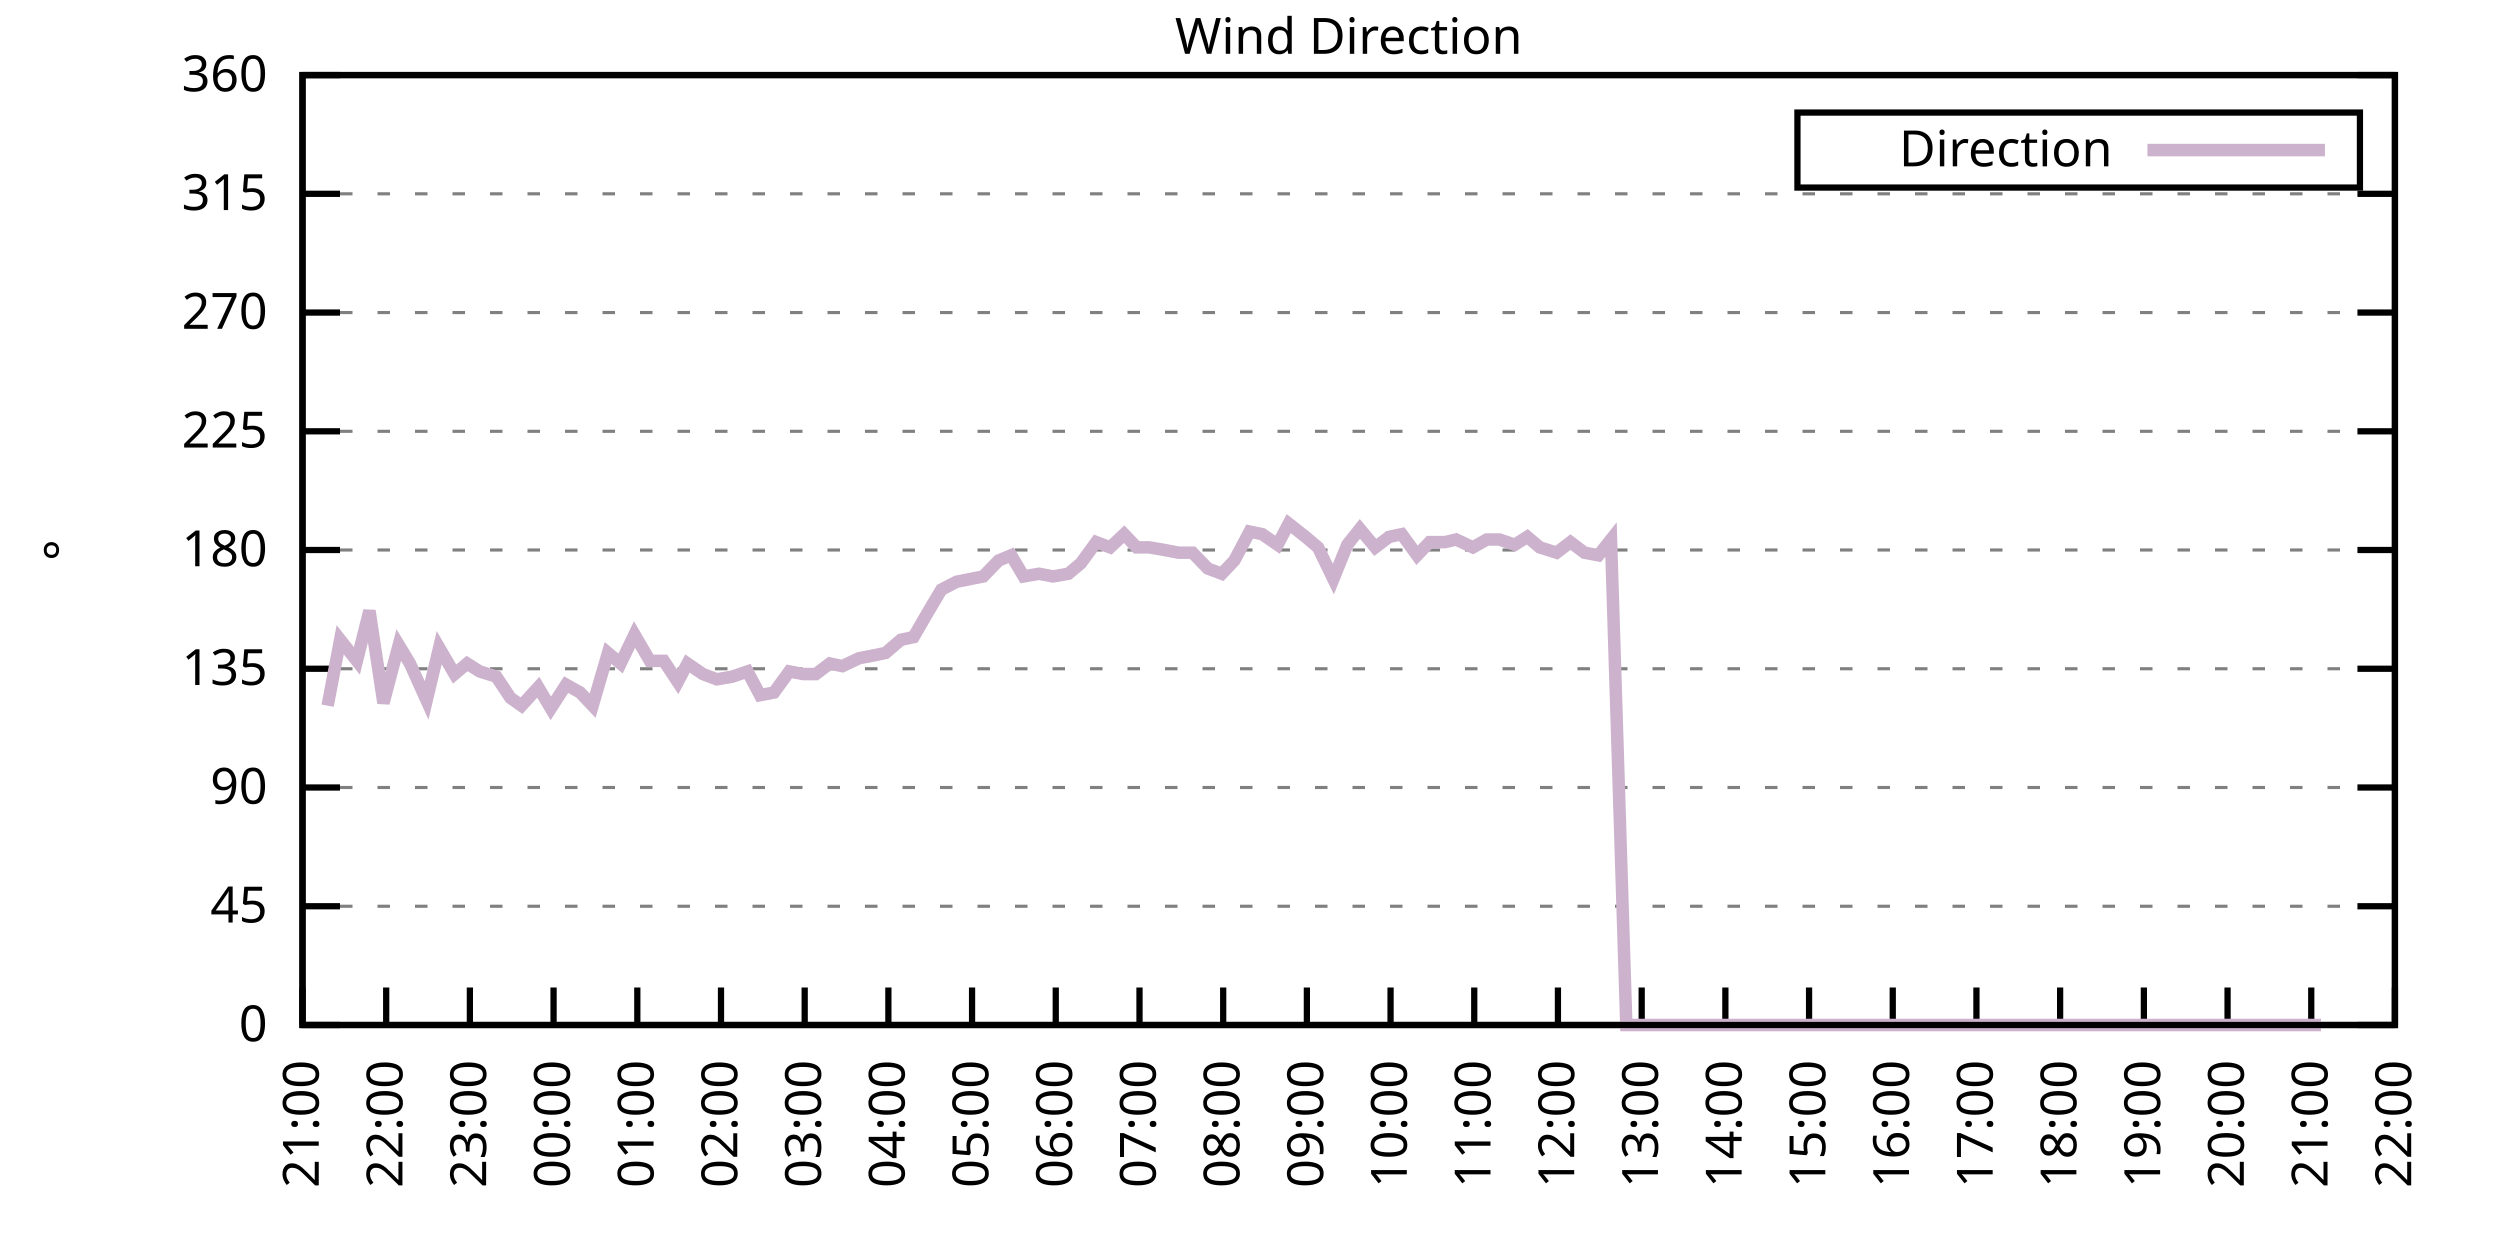
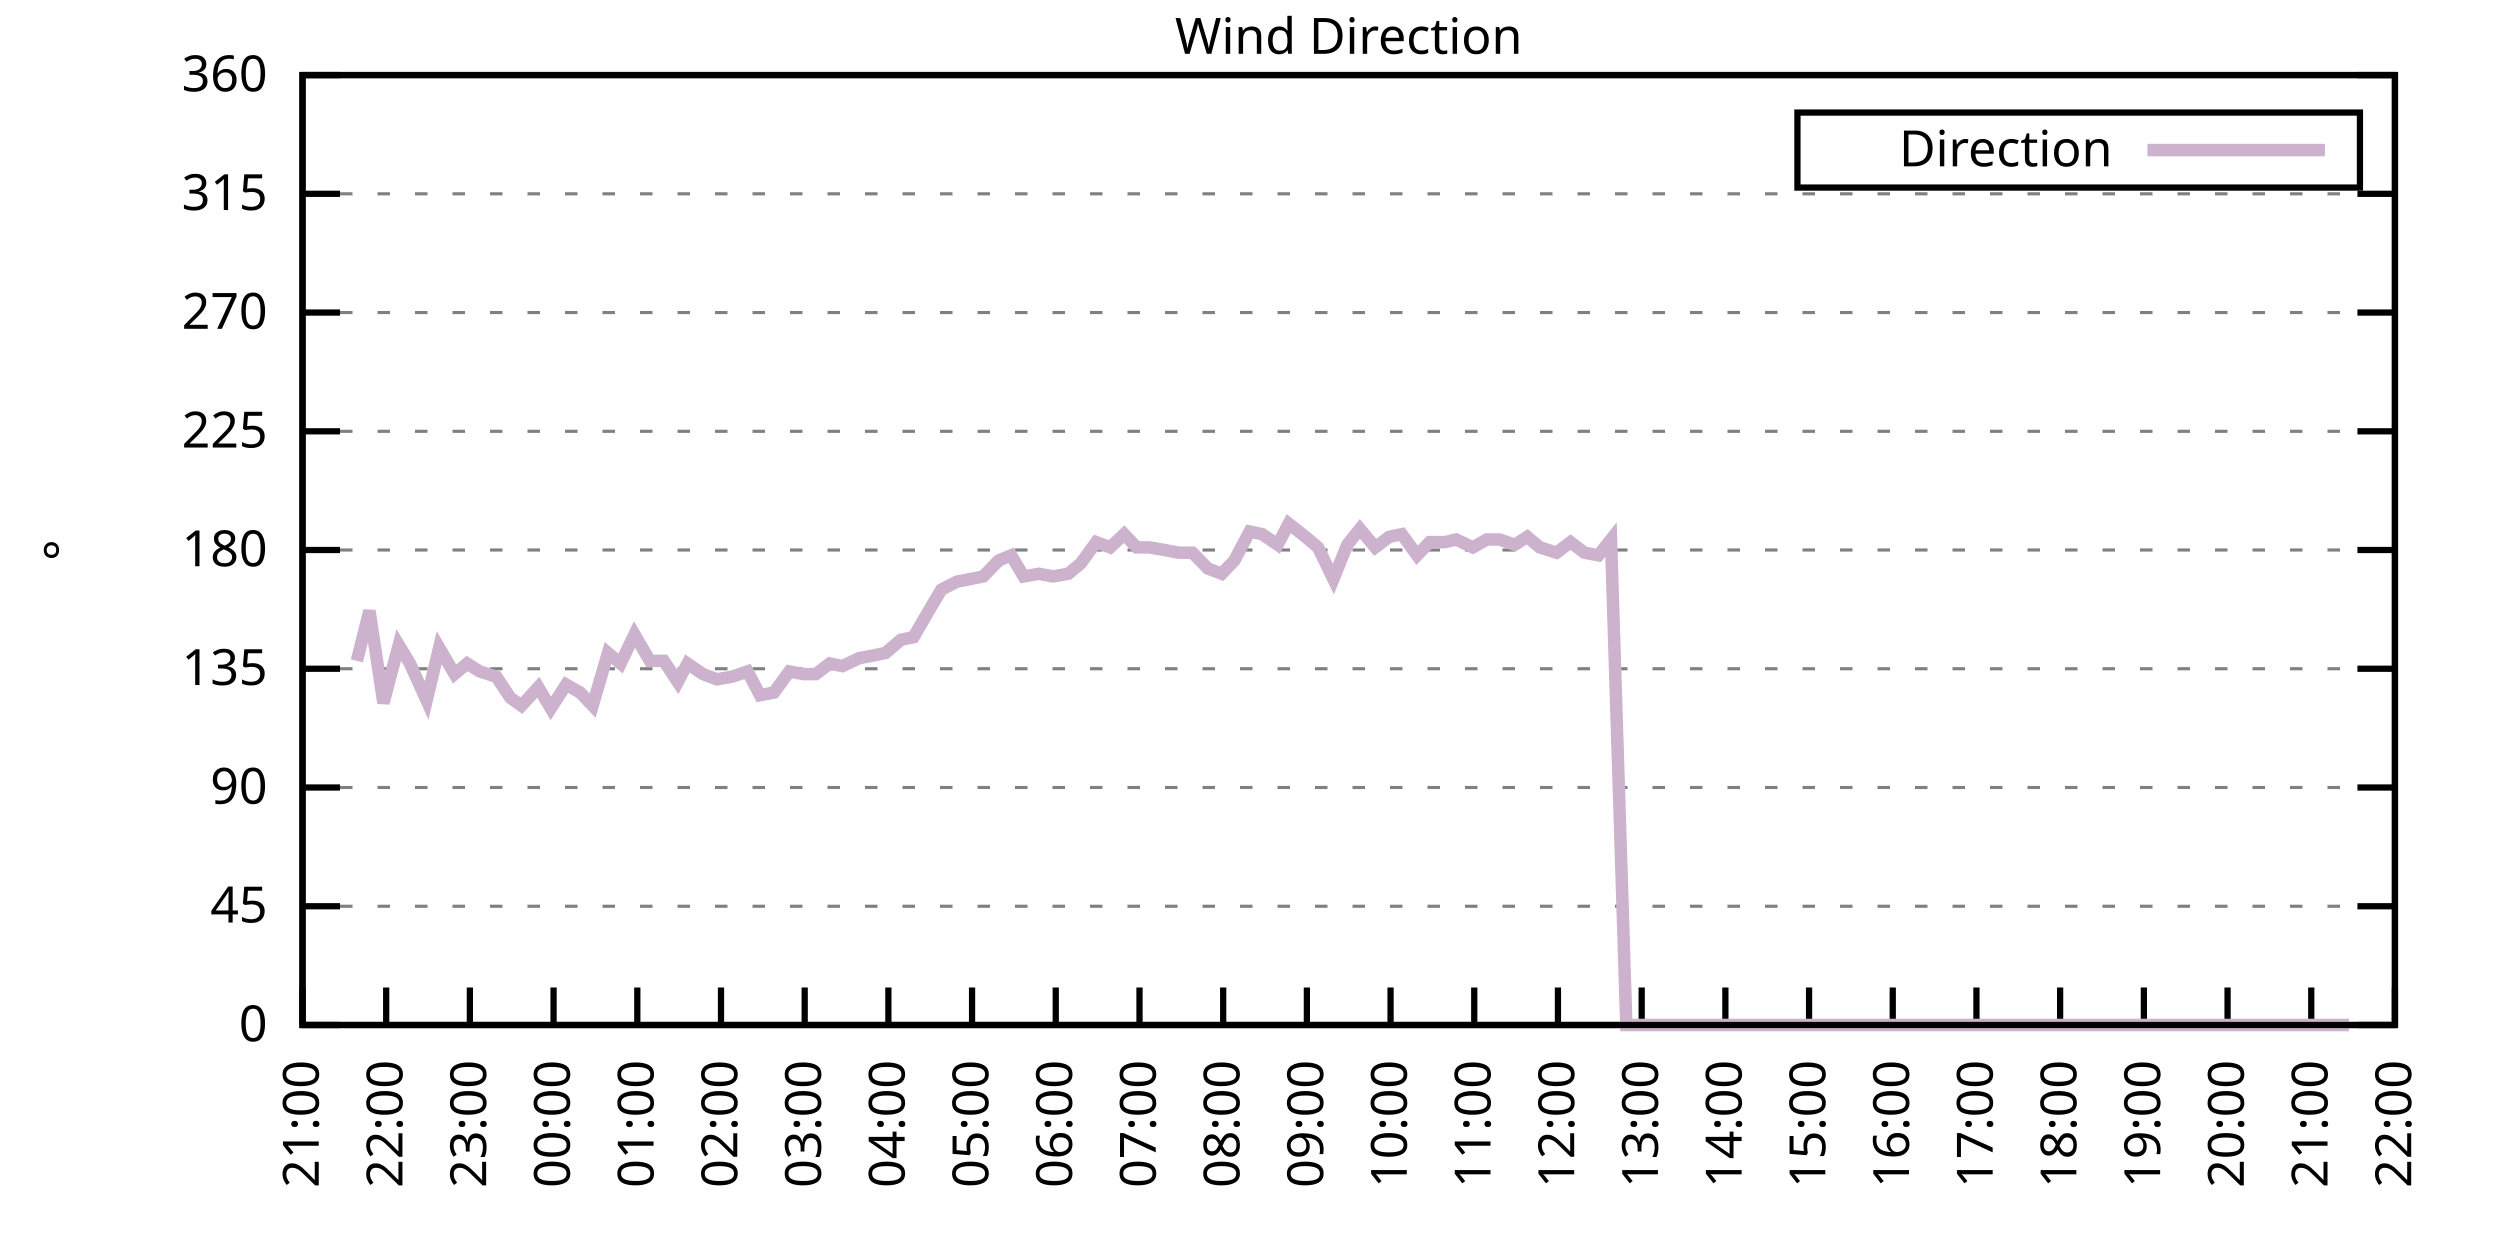
<svg xmlns="http://www.w3.org/2000/svg" xmlns:xlink="http://www.w3.org/1999/xlink" width="400" height="200" viewBox="0 0 400 200">
  <g id="gnuplot_canvas">
    <rect x="0" y="0" width="400" height="200" fill="none" />
    <defs>
      <circle id="gpDot" r="0.5" stroke-width="0.5" stroke="currentColor" />
      <path id="gpPt0" stroke-width="0.333" stroke="currentColor" d="M-1,0 h2 M0,-1 v2" />
      <path id="gpPt1" stroke-width="0.333" stroke="currentColor" d="M-1,-1 L1,1 M1,-1 L-1,1" />
      <path id="gpPt2" stroke-width="0.333" stroke="currentColor" d="M-1,0 L1,0 M0,-1 L0,1 M-1,-1 L1,1 M-1,1 L1,-1" />
      <rect id="gpPt3" stroke-width="0.333" stroke="currentColor" x="-1" y="-1" width="2" height="2" />
      <rect id="gpPt4" stroke-width="0.333" stroke="currentColor" fill="currentColor" x="-1" y="-1" width="2" height="2" />
      <circle id="gpPt5" stroke-width="0.333" stroke="currentColor" cx="0" cy="0" r="1" />
      <use xlink:href="#gpPt5" id="gpPt6" fill="currentColor" stroke="none" />
      <path id="gpPt7" stroke-width="0.333" stroke="currentColor" d="M0,-1.33 L-1.33,0.67 L1.33,0.67 z" />
      <use xlink:href="#gpPt7" id="gpPt8" fill="currentColor" stroke="none" />
      <use xlink:href="#gpPt7" id="gpPt9" stroke="currentColor" transform="rotate(180)" />
      <use xlink:href="#gpPt9" id="gpPt10" fill="currentColor" stroke="none" />
      <use xlink:href="#gpPt3" id="gpPt11" stroke="currentColor" transform="rotate(45)" />
      <use xlink:href="#gpPt11" id="gpPt12" fill="currentColor" stroke="none" />
      <path id="gpPt13" stroke-width="0.333" stroke="currentColor" d="M0,1.330 L1.265,0.411 L0.782,-1.067 L-0.782,-1.076 L-1.265,0.411 z" />
      <use xlink:href="#gpPt13" id="gpPt14" fill="currentColor" stroke="none" />
      <filter id="textbox" filterUnits="objectBoundingBox" x="0" y="0" height="1" width="1">
        <feFlood flood-color="white" flood-opacity="1" result="bgnd" />
        <feComposite in="SourceGraphic" in2="bgnd" operator="atop" />
      </filter>
      <filter id="greybox" filterUnits="objectBoundingBox" x="0" y="0" height="1" width="1">
        <feFlood flood-color="lightgrey" flood-opacity="1" result="grey" />
        <feComposite in="SourceGraphic" in2="grey" operator="atop" />
      </filter>
    </defs>
    <g fill="none" color="white" stroke="currentColor" stroke-width="1.00" stroke-linecap="butt" stroke-linejoin="miter">
</g>
    <g fill="none" color="black" stroke="currentColor" stroke-width="1.00" stroke-linecap="butt" stroke-linejoin="miter">
      <g stroke="none" shape-rendering="crispEdges">
        <polygon fill="rgb(255, 255, 255)" points="48.40,164.00 383.18,164.00 383.18,12.02 48.40,12.02 " />
      </g>
    </g>
    <g fill="none" color="black" stroke="currentColor" stroke-width="1.00" stroke-linecap="butt" stroke-linejoin="miter">
</g>
    <g fill="none" color="black" stroke="black" stroke-width="0.50" stroke-linecap="butt" stroke-linejoin="miter">
</g>
    <g fill="none" color="gray" stroke="currentColor" stroke-width="0.50" stroke-linecap="butt" stroke-linejoin="miter">
      <path stroke="gray" stroke-dasharray="2,4" class="gridline" d="M48.40,164.00 L383.19,164.00  " />
    </g>
    <g fill="none" color="gray" stroke="gray" stroke-width="1.00" stroke-linecap="butt" stroke-linejoin="miter">
</g>
    <g fill="none" color="black" stroke="currentColor" stroke-width="1.00" stroke-linecap="butt" stroke-linejoin="miter">
      <path stroke="black" d="M48.40,164.00 L54.40,164.00 M383.19,164.00 L377.19,164.00  " />
      <g transform="translate(42.80,166.60)" stroke="none" fill="black" font-family="Sans" font-size="8.00" text-anchor="end">
        <text>
          <tspan font-family="Sans"> 0</tspan>
        </text>
      </g>
    </g>
    <g fill="none" color="black" stroke="currentColor" stroke-width="1.00" stroke-linecap="butt" stroke-linejoin="miter">
</g>
    <g fill="none" color="black" stroke="black" stroke-width="0.50" stroke-linecap="butt" stroke-linejoin="miter">
</g>
    <g fill="none" color="gray" stroke="currentColor" stroke-width="0.50" stroke-linecap="butt" stroke-linejoin="miter">
      <path stroke="gray" stroke-dasharray="2,4" class="gridline" d="M48.40,145.00 L383.19,145.00  " />
    </g>
    <g fill="none" color="gray" stroke="gray" stroke-width="1.00" stroke-linecap="butt" stroke-linejoin="miter">
</g>
    <g fill="none" color="black" stroke="currentColor" stroke-width="1.00" stroke-linecap="butt" stroke-linejoin="miter">
      <path stroke="black" d="M48.40,145.00 L54.40,145.00 M383.19,145.00 L377.19,145.00  " />
      <g transform="translate(42.80,147.60)" stroke="none" fill="black" font-family="Sans" font-size="8.00" text-anchor="end">
        <text>
          <tspan font-family="Sans"> 45</tspan>
        </text>
      </g>
    </g>
    <g fill="none" color="black" stroke="currentColor" stroke-width="1.00" stroke-linecap="butt" stroke-linejoin="miter">
</g>
    <g fill="none" color="black" stroke="black" stroke-width="0.50" stroke-linecap="butt" stroke-linejoin="miter">
</g>
    <g fill="none" color="gray" stroke="currentColor" stroke-width="0.50" stroke-linecap="butt" stroke-linejoin="miter">
      <path stroke="gray" stroke-dasharray="2,4" class="gridline" d="M48.40,126.00 L383.19,126.00  " />
    </g>
    <g fill="none" color="gray" stroke="gray" stroke-width="1.00" stroke-linecap="butt" stroke-linejoin="miter">
</g>
    <g fill="none" color="black" stroke="currentColor" stroke-width="1.00" stroke-linecap="butt" stroke-linejoin="miter">
      <path stroke="black" d="M48.40,126.00 L54.40,126.00 M383.19,126.00 L377.19,126.00  " />
      <g transform="translate(42.80,128.60)" stroke="none" fill="black" font-family="Sans" font-size="8.00" text-anchor="end">
        <text>
          <tspan font-family="Sans"> 90</tspan>
        </text>
      </g>
    </g>
    <g fill="none" color="black" stroke="currentColor" stroke-width="1.00" stroke-linecap="butt" stroke-linejoin="miter">
</g>
    <g fill="none" color="black" stroke="black" stroke-width="0.50" stroke-linecap="butt" stroke-linejoin="miter">
</g>
    <g fill="none" color="gray" stroke="currentColor" stroke-width="0.50" stroke-linecap="butt" stroke-linejoin="miter">
      <path stroke="gray" stroke-dasharray="2,4" class="gridline" d="M48.40,107.00 L383.19,107.00  " />
    </g>
    <g fill="none" color="gray" stroke="gray" stroke-width="1.00" stroke-linecap="butt" stroke-linejoin="miter">
</g>
    <g fill="none" color="black" stroke="currentColor" stroke-width="1.00" stroke-linecap="butt" stroke-linejoin="miter">
      <path stroke="black" d="M48.40,107.00 L54.40,107.00 M383.19,107.00 L377.19,107.00  " />
      <g transform="translate(42.80,109.60)" stroke="none" fill="black" font-family="Sans" font-size="8.00" text-anchor="end">
        <text>
          <tspan font-family="Sans"> 135</tspan>
        </text>
      </g>
    </g>
    <g fill="none" color="black" stroke="currentColor" stroke-width="1.00" stroke-linecap="butt" stroke-linejoin="miter">
</g>
    <g fill="none" color="black" stroke="black" stroke-width="0.50" stroke-linecap="butt" stroke-linejoin="miter">
</g>
    <g fill="none" color="gray" stroke="currentColor" stroke-width="0.50" stroke-linecap="butt" stroke-linejoin="miter">
      <path stroke="gray" stroke-dasharray="2,4" class="gridline" d="M48.40,88.00 L383.19,88.00  " />
    </g>
    <g fill="none" color="gray" stroke="gray" stroke-width="1.00" stroke-linecap="butt" stroke-linejoin="miter">
</g>
    <g fill="none" color="black" stroke="currentColor" stroke-width="1.00" stroke-linecap="butt" stroke-linejoin="miter">
      <path stroke="black" d="M48.40,88.00 L54.40,88.00 M383.19,88.00 L377.19,88.00  " />
      <g transform="translate(42.80,90.60)" stroke="none" fill="black" font-family="Sans" font-size="8.00" text-anchor="end">
        <text>
          <tspan font-family="Sans"> 180</tspan>
        </text>
      </g>
    </g>
    <g fill="none" color="black" stroke="currentColor" stroke-width="1.00" stroke-linecap="butt" stroke-linejoin="miter">
</g>
    <g fill="none" color="black" stroke="black" stroke-width="0.50" stroke-linecap="butt" stroke-linejoin="miter">
</g>
    <g fill="none" color="gray" stroke="currentColor" stroke-width="0.50" stroke-linecap="butt" stroke-linejoin="miter">
      <path stroke="gray" stroke-dasharray="2,4" class="gridline" d="M48.40,69.01 L383.19,69.01  " />
    </g>
    <g fill="none" color="gray" stroke="gray" stroke-width="1.00" stroke-linecap="butt" stroke-linejoin="miter">
</g>
    <g fill="none" color="black" stroke="currentColor" stroke-width="1.00" stroke-linecap="butt" stroke-linejoin="miter">
      <path stroke="black" d="M48.40,69.01 L54.40,69.01 M383.19,69.01 L377.19,69.01  " />
      <g transform="translate(42.80,71.61)" stroke="none" fill="black" font-family="Sans" font-size="8.00" text-anchor="end">
        <text>
          <tspan font-family="Sans"> 225</tspan>
        </text>
      </g>
    </g>
    <g fill="none" color="black" stroke="currentColor" stroke-width="1.00" stroke-linecap="butt" stroke-linejoin="miter">
</g>
    <g fill="none" color="black" stroke="black" stroke-width="0.50" stroke-linecap="butt" stroke-linejoin="miter">
</g>
    <g fill="none" color="gray" stroke="currentColor" stroke-width="0.50" stroke-linecap="butt" stroke-linejoin="miter">
      <path stroke="gray" stroke-dasharray="2,4" class="gridline" d="M48.40,50.01 L383.19,50.01  " />
    </g>
    <g fill="none" color="gray" stroke="gray" stroke-width="1.00" stroke-linecap="butt" stroke-linejoin="miter">
</g>
    <g fill="none" color="black" stroke="currentColor" stroke-width="1.00" stroke-linecap="butt" stroke-linejoin="miter">
      <path stroke="black" d="M48.40,50.01 L54.40,50.01 M383.19,50.01 L377.19,50.01  " />
      <g transform="translate(42.80,52.61)" stroke="none" fill="black" font-family="Sans" font-size="8.00" text-anchor="end">
        <text>
          <tspan font-family="Sans"> 270</tspan>
        </text>
      </g>
    </g>
    <g fill="none" color="black" stroke="currentColor" stroke-width="1.00" stroke-linecap="butt" stroke-linejoin="miter">
</g>
    <g fill="none" color="black" stroke="black" stroke-width="0.50" stroke-linecap="butt" stroke-linejoin="miter">
</g>
    <g fill="none" color="gray" stroke="currentColor" stroke-width="0.50" stroke-linecap="butt" stroke-linejoin="miter">
      <path stroke="gray" stroke-dasharray="2,4" class="gridline" d="M48.40,31.01 L383.19,31.01  " />
    </g>
    <g fill="none" color="gray" stroke="gray" stroke-width="1.00" stroke-linecap="butt" stroke-linejoin="miter">
</g>
    <g fill="none" color="black" stroke="currentColor" stroke-width="1.00" stroke-linecap="butt" stroke-linejoin="miter">
      <path stroke="black" d="M48.40,31.01 L54.40,31.01 M383.19,31.01 L377.19,31.01  " />
      <g transform="translate(42.80,33.61)" stroke="none" fill="black" font-family="Sans" font-size="8.00" text-anchor="end">
        <text>
          <tspan font-family="Sans"> 315</tspan>
        </text>
      </g>
    </g>
    <g fill="none" color="black" stroke="currentColor" stroke-width="1.00" stroke-linecap="butt" stroke-linejoin="miter">
</g>
    <g fill="none" color="black" stroke="black" stroke-width="0.50" stroke-linecap="butt" stroke-linejoin="miter">
</g>
    <g fill="none" color="gray" stroke="currentColor" stroke-width="0.50" stroke-linecap="butt" stroke-linejoin="miter">
      <path stroke="gray" stroke-dasharray="2,4" class="gridline" d="M48.40,12.01 L383.19,12.01  " />
    </g>
    <g fill="none" color="gray" stroke="gray" stroke-width="1.00" stroke-linecap="butt" stroke-linejoin="miter">
</g>
    <g fill="none" color="black" stroke="currentColor" stroke-width="1.00" stroke-linecap="butt" stroke-linejoin="miter">
      <path stroke="black" d="M48.40,12.01 L54.40,12.01 M383.19,12.01 L377.19,12.01  " />
      <g transform="translate(42.80,14.61)" stroke="none" fill="black" font-family="Sans" font-size="8.00" text-anchor="end">
        <text>
          <tspan font-family="Sans"> 360</tspan>
        </text>
      </g>
    </g>
    <g fill="none" color="black" stroke="currentColor" stroke-width="1.00" stroke-linecap="butt" stroke-linejoin="miter">
      <path stroke="black" d="M48.40,164.00 L48.40,158.00  " />
      <g transform="translate(51.00,169.60) rotate(270.00)" stroke="none" fill="black" font-family="Sans" font-size="8.00" text-anchor="end">
        <text>
          <tspan font-family="Sans">21:00</tspan>
        </text>
      </g>
    </g>
    <g fill="none" color="black" stroke="currentColor" stroke-width="1.00" stroke-linecap="butt" stroke-linejoin="miter">
      <path stroke="black" d="M61.79,164.00 L61.79,158.00  " />
      <g transform="translate(64.39,169.60) rotate(270.00)" stroke="none" fill="black" font-family="Sans" font-size="8.00" text-anchor="end">
        <text>
          <tspan font-family="Sans">22:00</tspan>
        </text>
      </g>
    </g>
    <g fill="none" color="black" stroke="currentColor" stroke-width="1.00" stroke-linecap="butt" stroke-linejoin="miter">
      <path stroke="black" d="M75.18,164.00 L75.18,158.00  " />
      <g transform="translate(77.78,169.60) rotate(270.00)" stroke="none" fill="black" font-family="Sans" font-size="8.00" text-anchor="end">
        <text>
          <tspan font-family="Sans">23:00</tspan>
        </text>
      </g>
    </g>
    <g fill="none" color="black" stroke="currentColor" stroke-width="1.00" stroke-linecap="butt" stroke-linejoin="miter">
      <path stroke="black" d="M88.57,164.00 L88.57,158.00  " />
      <g transform="translate(91.17,169.60) rotate(270.00)" stroke="none" fill="black" font-family="Sans" font-size="8.00" text-anchor="end">
        <text>
          <tspan font-family="Sans">00:00</tspan>
        </text>
      </g>
    </g>
    <g fill="none" color="black" stroke="currentColor" stroke-width="1.00" stroke-linecap="butt" stroke-linejoin="miter">
      <path stroke="black" d="M101.97,164.00 L101.97,158.00  " />
      <g transform="translate(104.57,169.60) rotate(270.00)" stroke="none" fill="black" font-family="Sans" font-size="8.00" text-anchor="end">
        <text>
          <tspan font-family="Sans">01:00</tspan>
        </text>
      </g>
    </g>
    <g fill="none" color="black" stroke="currentColor" stroke-width="1.00" stroke-linecap="butt" stroke-linejoin="miter">
      <path stroke="black" d="M115.36,164.00 L115.36,158.00  " />
      <g transform="translate(117.96,169.60) rotate(270.00)" stroke="none" fill="black" font-family="Sans" font-size="8.00" text-anchor="end">
        <text>
          <tspan font-family="Sans">02:00</tspan>
        </text>
      </g>
    </g>
    <g fill="none" color="black" stroke="currentColor" stroke-width="1.00" stroke-linecap="butt" stroke-linejoin="miter">
      <path stroke="black" d="M128.75,164.00 L128.75,158.00  " />
      <g transform="translate(131.35,169.60) rotate(270.00)" stroke="none" fill="black" font-family="Sans" font-size="8.00" text-anchor="end">
        <text>
          <tspan font-family="Sans">03:00</tspan>
        </text>
      </g>
    </g>
    <g fill="none" color="black" stroke="currentColor" stroke-width="1.00" stroke-linecap="butt" stroke-linejoin="miter">
      <path stroke="black" d="M142.14,164.00 L142.14,158.00  " />
      <g transform="translate(144.74,169.60) rotate(270.00)" stroke="none" fill="black" font-family="Sans" font-size="8.00" text-anchor="end">
        <text>
          <tspan font-family="Sans">04:00</tspan>
        </text>
      </g>
    </g>
    <g fill="none" color="black" stroke="currentColor" stroke-width="1.00" stroke-linecap="butt" stroke-linejoin="miter">
      <path stroke="black" d="M155.53,164.00 L155.53,158.00  " />
      <g transform="translate(158.13,169.60) rotate(270.00)" stroke="none" fill="black" font-family="Sans" font-size="8.00" text-anchor="end">
        <text>
          <tspan font-family="Sans">05:00</tspan>
        </text>
      </g>
    </g>
    <g fill="none" color="black" stroke="currentColor" stroke-width="1.00" stroke-linecap="butt" stroke-linejoin="miter">
      <path stroke="black" d="M168.92,164.00 L168.92,158.00  " />
      <g transform="translate(171.52,169.60) rotate(270.00)" stroke="none" fill="black" font-family="Sans" font-size="8.00" text-anchor="end">
        <text>
          <tspan font-family="Sans">06:00</tspan>
        </text>
      </g>
    </g>
    <g fill="none" color="black" stroke="currentColor" stroke-width="1.00" stroke-linecap="butt" stroke-linejoin="miter">
      <path stroke="black" d="M182.32,164.00 L182.32,158.00  " />
      <g transform="translate(184.92,169.60) rotate(270.00)" stroke="none" fill="black" font-family="Sans" font-size="8.00" text-anchor="end">
        <text>
          <tspan font-family="Sans">07:00</tspan>
        </text>
      </g>
    </g>
    <g fill="none" color="black" stroke="currentColor" stroke-width="1.00" stroke-linecap="butt" stroke-linejoin="miter">
      <path stroke="black" d="M195.71,164.00 L195.71,158.00  " />
      <g transform="translate(198.31,169.60) rotate(270.00)" stroke="none" fill="black" font-family="Sans" font-size="8.00" text-anchor="end">
        <text>
          <tspan font-family="Sans">08:00</tspan>
        </text>
      </g>
    </g>
    <g fill="none" color="black" stroke="currentColor" stroke-width="1.00" stroke-linecap="butt" stroke-linejoin="miter">
      <path stroke="black" d="M209.10,164.00 L209.10,158.00  " />
      <g transform="translate(211.70,169.60) rotate(270.00)" stroke="none" fill="black" font-family="Sans" font-size="8.00" text-anchor="end">
        <text>
          <tspan font-family="Sans">09:00</tspan>
        </text>
      </g>
    </g>
    <g fill="none" color="black" stroke="currentColor" stroke-width="1.00" stroke-linecap="butt" stroke-linejoin="miter">
      <path stroke="black" d="M222.49,164.00 L222.49,158.00  " />
      <g transform="translate(225.09,169.60) rotate(270.00)" stroke="none" fill="black" font-family="Sans" font-size="8.00" text-anchor="end">
        <text>
          <tspan font-family="Sans">10:00</tspan>
        </text>
      </g>
    </g>
    <g fill="none" color="black" stroke="currentColor" stroke-width="1.00" stroke-linecap="butt" stroke-linejoin="miter">
      <path stroke="black" d="M235.88,164.00 L235.88,158.00  " />
      <g transform="translate(238.48,169.60) rotate(270.00)" stroke="none" fill="black" font-family="Sans" font-size="8.00" text-anchor="end">
        <text>
          <tspan font-family="Sans">11:00</tspan>
        </text>
      </g>
    </g>
    <g fill="none" color="black" stroke="currentColor" stroke-width="1.00" stroke-linecap="butt" stroke-linejoin="miter">
      <path stroke="black" d="M249.27,164.00 L249.27,158.00  " />
      <g transform="translate(251.87,169.60) rotate(270.00)" stroke="none" fill="black" font-family="Sans" font-size="8.00" text-anchor="end">
        <text>
          <tspan font-family="Sans">12:00</tspan>
        </text>
      </g>
    </g>
    <g fill="none" color="black" stroke="currentColor" stroke-width="1.00" stroke-linecap="butt" stroke-linejoin="miter">
      <path stroke="black" d="M262.67,164.00 L262.67,158.00  " />
      <g transform="translate(265.27,169.60) rotate(270.00)" stroke="none" fill="black" font-family="Sans" font-size="8.00" text-anchor="end">
        <text>
          <tspan font-family="Sans">13:00</tspan>
        </text>
      </g>
    </g>
    <g fill="none" color="black" stroke="currentColor" stroke-width="1.00" stroke-linecap="butt" stroke-linejoin="miter">
      <path stroke="black" d="M276.06,164.00 L276.06,158.00  " />
      <g transform="translate(278.66,169.60) rotate(270.00)" stroke="none" fill="black" font-family="Sans" font-size="8.00" text-anchor="end">
        <text>
          <tspan font-family="Sans">14:00</tspan>
        </text>
      </g>
    </g>
    <g fill="none" color="black" stroke="currentColor" stroke-width="1.00" stroke-linecap="butt" stroke-linejoin="miter">
      <path stroke="black" d="M289.45,164.00 L289.45,158.00  " />
      <g transform="translate(292.05,169.60) rotate(270.00)" stroke="none" fill="black" font-family="Sans" font-size="8.00" text-anchor="end">
        <text>
          <tspan font-family="Sans">15:00</tspan>
        </text>
      </g>
    </g>
    <g fill="none" color="black" stroke="currentColor" stroke-width="1.00" stroke-linecap="butt" stroke-linejoin="miter">
      <path stroke="black" d="M302.84,164.00 L302.84,158.00  " />
      <g transform="translate(305.44,169.60) rotate(270.00)" stroke="none" fill="black" font-family="Sans" font-size="8.00" text-anchor="end">
        <text>
          <tspan font-family="Sans">16:00</tspan>
        </text>
      </g>
    </g>
    <g fill="none" color="black" stroke="currentColor" stroke-width="1.00" stroke-linecap="butt" stroke-linejoin="miter">
      <path stroke="black" d="M316.23,164.00 L316.23,158.00  " />
      <g transform="translate(318.83,169.60) rotate(270.00)" stroke="none" fill="black" font-family="Sans" font-size="8.00" text-anchor="end">
        <text>
          <tspan font-family="Sans">17:00</tspan>
        </text>
      </g>
    </g>
    <g fill="none" color="black" stroke="currentColor" stroke-width="1.00" stroke-linecap="butt" stroke-linejoin="miter">
      <path stroke="black" d="M329.62,164.00 L329.62,158.00  " />
      <g transform="translate(332.22,169.60) rotate(270.00)" stroke="none" fill="black" font-family="Sans" font-size="8.00" text-anchor="end">
        <text>
          <tspan font-family="Sans">18:00</tspan>
        </text>
      </g>
    </g>
    <g fill="none" color="black" stroke="currentColor" stroke-width="1.00" stroke-linecap="butt" stroke-linejoin="miter">
      <path stroke="black" d="M343.02,164.00 L343.02,158.00  " />
      <g transform="translate(345.62,169.60) rotate(270.00)" stroke="none" fill="black" font-family="Sans" font-size="8.00" text-anchor="end">
        <text>
          <tspan font-family="Sans">19:00</tspan>
        </text>
      </g>
    </g>
    <g fill="none" color="black" stroke="currentColor" stroke-width="1.00" stroke-linecap="butt" stroke-linejoin="miter">
      <path stroke="black" d="M356.41,164.00 L356.41,158.00  " />
      <g transform="translate(359.01,169.60) rotate(270.00)" stroke="none" fill="black" font-family="Sans" font-size="8.00" text-anchor="end">
        <text>
          <tspan font-family="Sans">20:00</tspan>
        </text>
      </g>
    </g>
    <g fill="none" color="black" stroke="currentColor" stroke-width="1.00" stroke-linecap="butt" stroke-linejoin="miter">
      <path stroke="black" d="M369.80,164.00 L369.80,158.00  " />
      <g transform="translate(372.40,169.60) rotate(270.00)" stroke="none" fill="black" font-family="Sans" font-size="8.00" text-anchor="end">
        <text>
          <tspan font-family="Sans">21:00</tspan>
        </text>
      </g>
    </g>
    <g fill="none" color="black" stroke="currentColor" stroke-width="1.00" stroke-linecap="butt" stroke-linejoin="miter">
      <path stroke="black" d="M383.19,164.00 L383.19,158.00  " />
      <g transform="translate(385.79,169.60) rotate(270.00)" stroke="none" fill="black" font-family="Sans" font-size="8.00" text-anchor="end">
        <text>
          <tspan font-family="Sans">22:00</tspan>
        </text>
      </g>
    </g>
    <g fill="none" color="black" stroke="currentColor" stroke-width="1.00" stroke-linecap="butt" stroke-linejoin="miter">
</g>
    <g fill="none" color="black" stroke="currentColor" stroke-width="1.00" stroke-linecap="butt" stroke-linejoin="miter">
      <path stroke="black" d="M48.40,12.01 L48.40,164.00 L383.19,164.00 L383.19,12.01 L48.40,12.01 Z  " />
    </g>
    <g fill="none" color="black" stroke="currentColor" stroke-width="1.00" stroke-linecap="butt" stroke-linejoin="miter">
</g>
    <g fill="none" color="black" stroke="currentColor" stroke-width="1.00" stroke-linecap="butt" stroke-linejoin="miter">
      <path stroke="black" d="M287.59,30.01 L287.59,18.01 L377.59,18.01 L377.59,30.01 L287.59,30.01 Z  " />
    </g>
    <g id="Wind_direction_plot_1">
      <g fill="none" color="white" stroke="black" stroke-width="2.00" stroke-linecap="butt" stroke-linejoin="miter">
</g>
      <g fill="none" color="black" stroke="currentColor" stroke-width="2.00" stroke-linecap="butt" stroke-linejoin="miter">
        <g transform="translate(337.99,26.61)" stroke="none" fill="black" font-family="Sans" font-size="8.00" text-anchor="end">
          <text>
            <tspan font-family="Sans">Direction</tspan>
          </text>
        </g>
      </g>
      <g fill="none" color="black" stroke="currentColor" stroke-width="2.00" stroke-linecap="butt" stroke-linejoin="miter">
-         <path stroke="rgb(204, 178, 204)" d="M343.59,24.01 L371.99,24.01 M52.42,112.91 L54.43,102.36 L57.10,105.74 L59.11,97.72 L61.35,112.49 L63.80,103.20   L65.59,106.16 L68.26,112.07 L70.27,103.63 L72.73,107.85 L74.74,106.16 L76.75,107.43 L79.42,108.27 L81.66,111.65   L83.44,112.91 L86.12,109.96 L88.13,113.34 L90.58,109.54 L92.82,110.80 L94.82,112.91 L97.28,104.47 L99.29,106.16   L101.52,101.52 L103.98,105.74 L106.21,105.74 L108.44,109.11 L110.00,106.16 L112.46,107.85 L114.69,108.69 L117.14,108.27   L119.60,107.43 L121.61,111.23 L123.84,110.80 L126.29,107.43 L128.53,107.85 L130.54,107.85 L132.77,106.16 L134.78,106.58   L137.45,105.31 L139.69,104.89 L141.69,104.47 L144.15,102.36 L146.16,101.94 L148.61,97.72 L150.62,94.34 L153.08,93.07   L157.32,92.23 L159.77,89.69 L161.78,88.85 L163.79,92.23 L166.25,91.80 L168.48,92.23 L170.93,91.80 L172.94,90.12   L175.40,86.74 L177.63,87.58 L179.86,85.47 L181.87,87.58 L183.88,87.58 L186.33,88.00 L188.57,88.43 L190.80,88.43   L193.25,90.96 L195.48,91.80 L197.49,89.69 L199.95,85.05 L201.96,85.47 L204.41,87.16 L206.20,83.78 L208.88,85.89   L210.88,87.58 L213.34,92.65 L215.57,87.16 L217.58,84.63 L220.04,87.58 L222.27,85.89 L224.28,85.47 L226.73,88.85   L228.74,86.74 L231.20,86.74 L232.98,86.32 L235.66,87.58 L237.89,86.32 L239.90,86.32 L242.36,87.16 L244.36,85.89   L246.37,87.58 L249.05,88.43 L251.28,86.74 L253.51,88.43 L255.75,88.85 L257.76,86.32 L260.21,164.00 L262.22,164.00   L264.67,164.00 L266.68,164.00 L269.14,164.00 L271.37,164.00 L273.38,164.00 L275.16,164.00 L278.07,164.00 L280.30,164.00   L282.53,164.00 L284.32,164.00 L286.77,164.00 L289.00,164.00 L291.23,164.00 L293.47,164.00 L295.70,164.00 L297.93,164.00   L300.16,164.00 L302.62,164.00 L304.63,164.00 L307.08,164.00 L309.09,164.00 L311.54,164.00 L313.78,164.00 L315.79,164.00   L318.02,164.00 L320.47,164.00 L322.48,164.00 L324.94,164.00 L327.17,164.00 L329.40,164.00 L331.41,164.00 L333.86,164.00   L336.10,164.00 L338.10,164.00 L340.56,164.00 L342.35,164.00 L344.80,164.00 L347.26,164.00 L349.49,164.00 L351.72,164.00   L353.95,164.00 L355.74,164.00 L358.19,164.00 L360.42,164.00 L362.88,164.00 L364.89,164.00 L367.12,164.00 L369.58,164.00   L371.36,164.00  " />
+         <path stroke="rgb(204, 178, 204)" d="M343.59,24.01 L371.99,24.01 M57.10,105.74 L59.11,97.72 L61.35,112.49 L63.80,103.20 L65.59,106.16 L68.26,112.07   L70.27,103.63 L72.73,107.85 L74.74,106.16 L76.75,107.43 L79.42,108.27 L81.66,111.65 L83.44,112.91 L86.12,109.96   L88.13,113.34 L90.58,109.54 L92.82,110.80 L94.82,112.91 L97.28,104.47 L99.29,106.16 L101.52,101.52 L103.98,105.74   L106.21,105.74 L108.44,109.11 L110.00,106.16 L112.46,107.85 L114.69,108.69 L117.14,108.27 L119.60,107.43 L121.61,111.23   L123.84,110.80 L126.29,107.43 L128.53,107.85 L130.54,107.85 L132.77,106.16 L134.78,106.58 L137.45,105.31 L139.69,104.89   L141.69,104.47 L144.15,102.36 L146.16,101.94 L148.61,97.72 L150.62,94.34 L153.08,93.07 L157.32,92.23 L159.77,89.69   L161.78,88.85 L163.79,92.23 L166.25,91.80 L168.48,92.23 L170.93,91.80 L172.94,90.12 L175.40,86.74 L177.63,87.58   L179.86,85.47 L181.87,87.58 L183.88,87.58 L186.33,88.00 L188.57,88.43 L190.80,88.43 L193.25,90.96 L195.48,91.80   L197.49,89.69 L199.95,85.05 L201.96,85.47 L204.41,87.16 L206.20,83.78 L208.88,85.89 L210.88,87.58 L213.34,92.65   L215.57,87.16 L217.58,84.63 L220.04,87.58 L222.27,85.89 L224.28,85.47 L226.73,88.85 L228.74,86.74 L231.20,86.74   L232.98,86.32 L235.66,87.58 L237.89,86.32 L239.90,86.32 L242.36,87.16 L244.36,85.89 L246.37,87.58 L249.05,88.43   L251.28,86.74 L253.51,88.43 L255.75,88.85 L257.76,86.32 L260.21,164.00 L262.22,164.00 L264.67,164.00 L266.68,164.00   L269.14,164.00 L271.37,164.00 L273.38,164.00 L275.16,164.00 L278.07,164.00 L280.30,164.00 L282.53,164.00 L284.32,164.00   L286.77,164.00 L289.00,164.00 L291.23,164.00 L293.47,164.00 L295.70,164.00 L297.93,164.00 L300.16,164.00 L302.62,164.00   L304.63,164.00 L307.08,164.00 L309.09,164.00 L311.54,164.00 L313.78,164.00 L315.79,164.00 L318.02,164.00 L320.47,164.00   L322.48,164.00 L324.94,164.00 L327.17,164.00 L329.40,164.00 L331.41,164.00 L333.86,164.00 L336.10,164.00 L338.10,164.00   L340.56,164.00 L342.35,164.00 L344.80,164.00 L347.26,164.00 L349.49,164.00 L351.72,164.00 L353.95,164.00 L355.74,164.00   L358.19,164.00 L360.42,164.00 L362.88,164.00 L364.89,164.00 L367.12,164.00 L369.58,164.00 L371.36,164.00 L374.04,164.00   L375.82,164.00  " />
      </g>
    </g>
    <g fill="none" color="black" stroke="currentColor" stroke-width="2.00" stroke-linecap="butt" stroke-linejoin="miter">
</g>
    <g fill="none" color="black" stroke="black" stroke-width="1.00" stroke-linecap="butt" stroke-linejoin="miter">
</g>
    <g fill="none" color="black" stroke="currentColor" stroke-width="1.00" stroke-linecap="butt" stroke-linejoin="miter">
      <path stroke="black" d="M48.40,12.01 L48.40,164.00 L383.19,164.00 L383.19,12.01 L48.40,12.01 Z  " />
      <g transform="translate(12.80,88.01) rotate(270.00)" stroke="none" fill="black" font-family="Sans" font-size="8.00" text-anchor="middle">
        <text>
          <tspan font-family="Sans">°</tspan>
        </text>
      </g>
    </g>
    <g fill="none" color="black" stroke="currentColor" stroke-width="1.00" stroke-linecap="butt" stroke-linejoin="miter">
</g>
    <g fill="none" color="black" stroke="currentColor" stroke-width="1.00" stroke-linecap="butt" stroke-linejoin="miter">
      <g transform="translate(215.79,8.61)" stroke="none" fill="black" font-family="Sans" font-size="8.00" text-anchor="middle">
        <text>
          <tspan font-family="Sans">Wind Direction</tspan>
        </text>
      </g>
    </g>
    <g fill="none" color="black" stroke="currentColor" stroke-width="1.00" stroke-linecap="butt" stroke-linejoin="miter">
</g>
  </g>
</svg>
